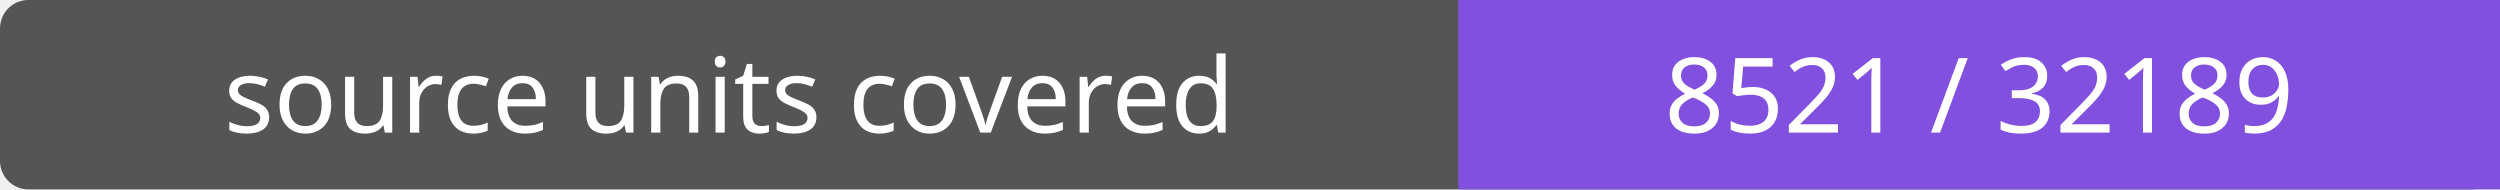
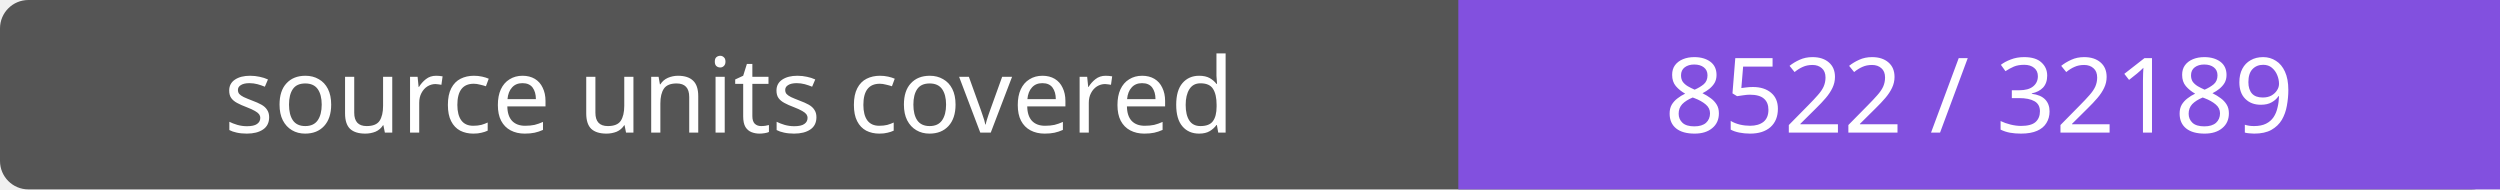
- <svg xmlns="http://www.w3.org/2000/svg" width="264" height="20" role="img" aria-label="source units covered: 8521 / 32189">
+ <svg xmlns="http://www.w3.org/2000/svg" width="264" height="20" role="img" aria-label="source units covered: 8522 / 32189">
  <rect width="264" height="20" rx="3" fill="#555" />
  <path fill="#8250df" d="M154 0h110v20H154z" />
  <g fill="#fff" text-anchor="middle" font-family="Verdana,sans-serif" font-size="11">
    <text x="77.0" y="14">source units covered</text>
-     <text x="209.0" y="14">8521 / 32189</text>
+     <text x="209.0" y="14">8522 / 32189</text>
  </g>
</svg>
